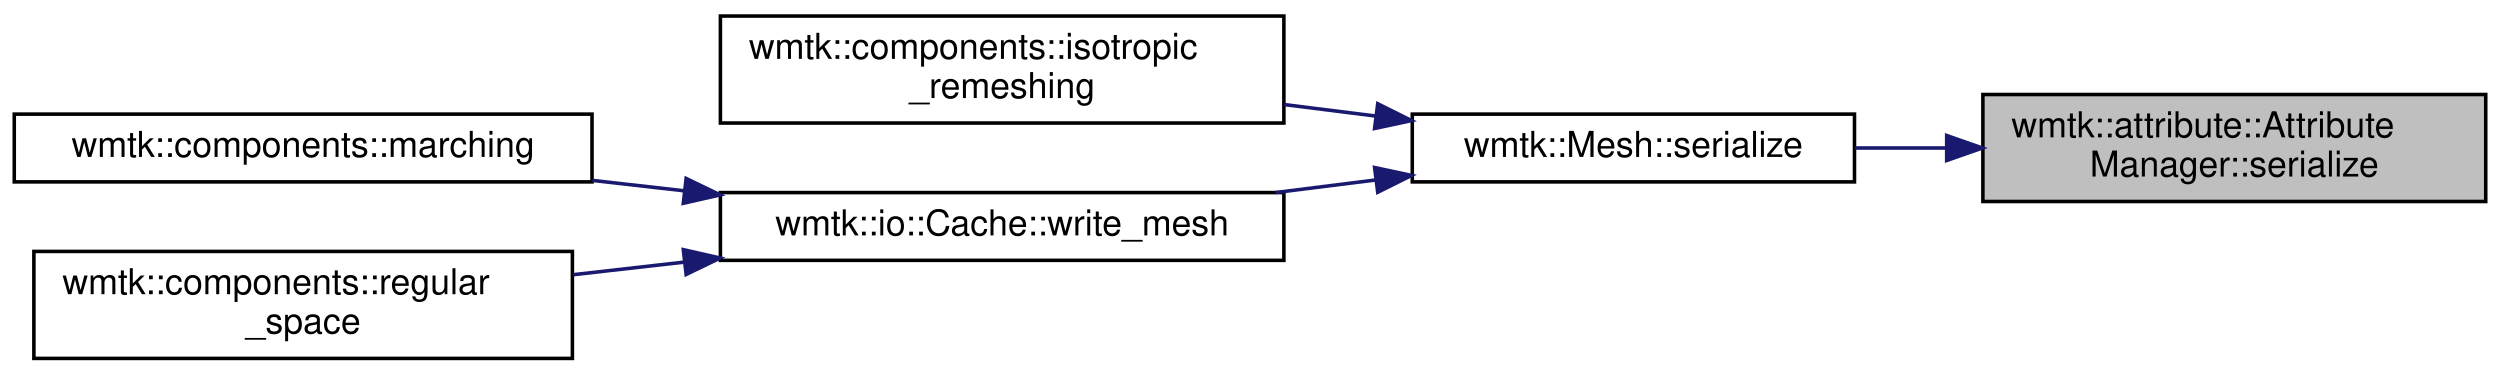
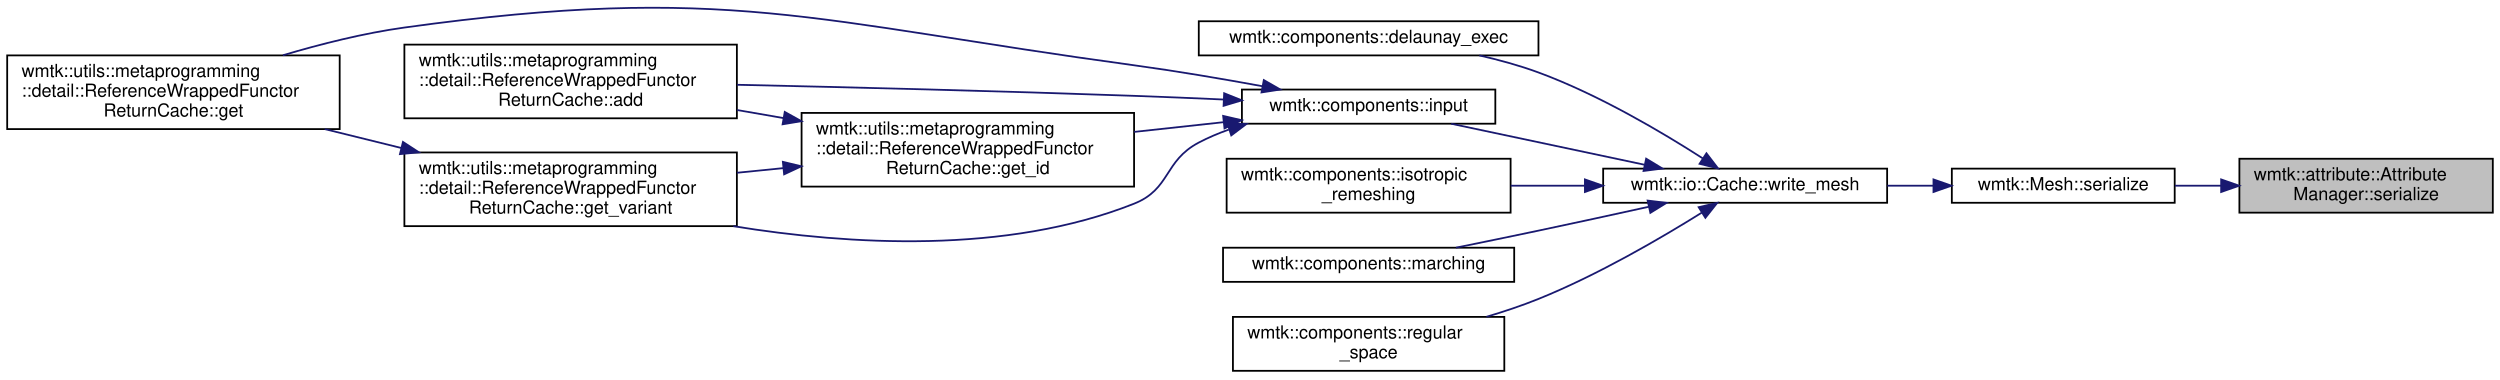
- <svg xmlns="http://www.w3.org/2000/svg" xmlns:xlink="http://www.w3.org/1999/xlink" width="701pt" height="105pt" viewBox="0.00 0.00 701.00 105.00">
-   <g id="graph0" class="graph" transform="scale(1 1) rotate(0) translate(4 101)">
+ <svg xmlns="http://www.w3.org/2000/svg" xmlns:xlink="http://www.w3.org/1999/xlink" width="1391pt" height="211pt" viewBox="0.00 0.00 1391.00 210.65">
+   <g id="graph0" class="graph" transform="scale(1 1) rotate(0) translate(4 206.65)">
    <g id="node1" class="node">
      <g id="a_node1">
        <a xlink:title=" ">
-           <polygon fill="#bfbfbf" stroke="black" points="552,-44.5 552,-74.5 693,-74.5 693,-44.5 552,-44.5" />
-           <text text-anchor="start" x="560" y="-62.5" font-family="Helvetica,sans-Serif" font-size="10.00">wmtk::attribute::Attribute</text>
-           <text text-anchor="middle" x="622.5" y="-51.5" font-family="Helvetica,sans-Serif" font-size="10.00">Manager::serialize</text>
+           <polygon fill="#bfbfbf" stroke="black" points="1242,-88.5 1242,-118.5 1383,-118.5 1383,-88.5 1242,-88.5" />
+           <text text-anchor="start" x="1250" y="-106.5" font-family="Helvetica,sans-Serif" font-size="10.00">wmtk::attribute::Attribute</text>
+           <text text-anchor="middle" x="1312.5" y="-95.5" font-family="Helvetica,sans-Serif" font-size="10.00">Manager::serialize</text>
        </a>
      </g>
    </g>
    <g id="node2" class="node">
      <g id="a_node2">
        <a xlink:href="classwmtk_1_1_mesh.html#a0b60c718ac7eeb8b41e1496473c9a519" target="_top" xlink:title=" ">
-           <polygon fill="none" stroke="black" points="392,-50 392,-69 516,-69 516,-50 392,-50" />
-           <text text-anchor="middle" x="454" y="-57" font-family="Helvetica,sans-Serif" font-size="10.00">wmtk::Mesh::serialize</text>
+           <polygon fill="none" stroke="black" points="1082,-94 1082,-113 1206,-113 1206,-94 1082,-94" />
+           <text text-anchor="middle" x="1144" y="-101" font-family="Helvetica,sans-Serif" font-size="10.00">wmtk::Mesh::serialize</text>
        </a>
      </g>
    </g>
    <g id="edge1" class="edge">
-       <path fill="none" stroke="midnightblue" d="M541.79,-59.5C533.17,-59.5 524.51,-59.5 516.16,-59.5" />
-       <polygon fill="midnightblue" stroke="midnightblue" points="541.85,-63 551.85,-59.5 541.85,-56 541.85,-63" />
+       <path fill="none" stroke="midnightblue" d="M1231.79,-103.5C1223.17,-103.5 1214.51,-103.5 1206.16,-103.5" />
+       <polygon fill="midnightblue" stroke="midnightblue" points="1231.85,-107 1241.85,-103.5 1231.85,-100 1231.85,-107" />
    </g>
    <g id="node3" class="node">
      <g id="a_node3">
-         <a xlink:href="namespacewmtk_1_1components.html#ab2bd2bdbc4d343ea77bbb50c50bb0738" target="_top" xlink:title=" ">
-           <polygon fill="none" stroke="black" points="198,-66.5 198,-96.5 356,-96.5 356,-66.5 198,-66.5" />
-           <text text-anchor="start" x="206" y="-84.5" font-family="Helvetica,sans-Serif" font-size="10.00">wmtk::components::isotropic</text>
-           <text text-anchor="middle" x="277" y="-73.5" font-family="Helvetica,sans-Serif" font-size="10.00">_remeshing</text>
+         <a xlink:href="classwmtk_1_1io_1_1_cache.html#a9d1bd1c72e7887b6a942f9d8c8cba20f" target="_top" xlink:title="Write a mesh to cache.">
+           <polygon fill="none" stroke="black" points="888,-94 888,-113 1046,-113 1046,-94 888,-94" />
+           <text text-anchor="middle" x="967" y="-101" font-family="Helvetica,sans-Serif" font-size="10.00">wmtk::io::Cache::write_mesh</text>
        </a>
      </g>
    </g>
    <g id="edge2" class="edge">
-       <path fill="none" stroke="midnightblue" d="M381.65,-68.47C373.23,-69.53 364.6,-70.61 356.09,-71.68" />
-       <polygon fill="midnightblue" stroke="midnightblue" points="382.31,-71.91 391.79,-67.19 381.43,-64.97 382.31,-71.91" />
+       <path fill="none" stroke="midnightblue" d="M1071.65,-103.5C1063.23,-103.5 1054.6,-103.5 1046.09,-103.5" />
+       <polygon fill="midnightblue" stroke="midnightblue" points="1071.79,-107 1081.79,-103.5 1071.79,-100 1071.79,-107" />
    </g>
    <g id="node4" class="node">
      <g id="a_node4">
-         <a xlink:href="classwmtk_1_1io_1_1_cache.html#a9d1bd1c72e7887b6a942f9d8c8cba20f" target="_top" xlink:title="Write a mesh to cache.">
-           <polygon fill="none" stroke="black" points="198,-28 198,-47 356,-47 356,-28 198,-28" />
-           <text text-anchor="middle" x="277" y="-35" font-family="Helvetica,sans-Serif" font-size="10.00">wmtk::io::Cache::write_mesh</text>
+         <a xlink:href="namespacewmtk_1_1components.html#a21e25d3a6f734e991354c2294bf49bbe" target="_top" xlink:title=" ">
+           <polygon fill="none" stroke="black" points="663,-176 663,-195 852,-195 852,-176 663,-176" />
+           <text text-anchor="middle" x="757.5" y="-183" font-family="Helvetica,sans-Serif" font-size="10.00">wmtk::components::delaunay_exec</text>
        </a>
      </g>
    </g>
    <g id="edge3" class="edge">
-       <path fill="none" stroke="midnightblue" d="M381.83,-50.55C372.54,-49.39 363,-48.19 353.64,-47.01" />
-       <polygon fill="midnightblue" stroke="midnightblue" points="381.43,-54.03 391.79,-51.81 382.31,-47.09 381.43,-54.03" />
+       <path fill="none" stroke="midnightblue" d="M943.5,-118.65C921.19,-133 885.57,-154.14 852,-166.5 841.58,-170.33 830.22,-173.46 819.11,-175.99" />
+       <polygon fill="midnightblue" stroke="midnightblue" points="945.47,-121.54 951.92,-113.14 941.64,-115.68 945.47,-121.54" />
    </g>
    <g id="node5" class="node">
      <g id="a_node5">
-         <a xlink:href="namespacewmtk_1_1components.html#aac5b85cd0cb0fc0f003a9035c9803abe" target="_top" xlink:title="Perform maching tetrahedra/triangles.">
-           <polygon fill="none" stroke="black" points="0,-50 0,-69 162,-69 162,-50 0,-50" />
-           <text text-anchor="middle" x="81" y="-57" font-family="Helvetica,sans-Serif" font-size="10.00">wmtk::components::marching</text>
+         <a xlink:href="namespacewmtk_1_1components.html#acc0863c70557234ebf67c9b79e63fa71" target="_top" xlink:title=" ">
+           <polygon fill="none" stroke="black" points="687,-138 687,-157 828,-157 828,-138 687,-138" />
+           <text text-anchor="middle" x="757.5" y="-145" font-family="Helvetica,sans-Serif" font-size="10.00">wmtk::components::input</text>
        </a>
      </g>
    </g>
    <g id="edge4" class="edge">
-       <path fill="none" stroke="midnightblue" d="M187.91,-47.49C179.31,-48.46 170.63,-49.45 162.12,-50.41" />
-       <polygon fill="midnightblue" stroke="midnightblue" points="188.39,-50.96 197.93,-46.35 187.6,-44 188.39,-50.96" />
+       <path fill="none" stroke="midnightblue" d="M910.86,-115.19C877.3,-122.31 834.96,-131.29 803.44,-137.97" />
+       <polygon fill="midnightblue" stroke="midnightblue" points="911.92,-118.55 920.98,-113.05 910.47,-111.7 911.92,-118.55" />
+     </g>
+     <g id="node10" class="node">
+       <g id="a_node10">
+         <a xlink:href="namespacewmtk_1_1components.html#a6966b2a96c545f618a274961433aed56" target="_top" xlink:title=" ">
+           <polygon fill="none" stroke="black" points="678.5,-88.5 678.5,-118.5 836.5,-118.5 836.5,-88.5 678.5,-88.5" />
+           <text text-anchor="start" x="686.5" y="-106.5" font-family="Helvetica,sans-Serif" font-size="10.00">wmtk::components::isotropic</text>
+           <text text-anchor="middle" x="757.5" y="-95.5" font-family="Helvetica,sans-Serif" font-size="10.00">_remeshing</text>
+         </a>
+       </g>
+     </g>
+     <g id="edge12" class="edge">
+       <path fill="none" stroke="midnightblue" d="M877.53,-103.5C863.91,-103.5 849.94,-103.5 836.58,-103.5" />
+       <polygon fill="midnightblue" stroke="midnightblue" points="877.85,-107 887.85,-103.5 877.85,-100 877.85,-107" />
+     </g>
+     <g id="node11" class="node">
+       <g id="a_node11">
+         <a xlink:href="namespacewmtk_1_1components.html#aac5b85cd0cb0fc0f003a9035c9803abe" target="_top" xlink:title="Perform maching tetrahedra/triangles.">
+           <polygon fill="none" stroke="black" points="676.5,-50 676.5,-69 838.5,-69 838.5,-50 676.5,-50" />
+           <text text-anchor="middle" x="757.5" y="-57" font-family="Helvetica,sans-Serif" font-size="10.00">wmtk::components::marching</text>
+         </a>
+       </g>
+     </g>
+     <g id="edge13" class="edge">
+       <path fill="none" stroke="midnightblue" d="M913.45,-91.8C894.14,-87.54 872.09,-82.74 852,-78.5 837.09,-75.35 820.82,-72.01 806.1,-69.02" />
+       <polygon fill="midnightblue" stroke="midnightblue" points="912.75,-95.23 923.27,-93.97 914.26,-88.39 912.75,-95.23" />
+     </g>
+     <g id="node12" class="node">
+       <g id="a_node12">
+         <a xlink:href="namespacewmtk_1_1components.html#a2ddd687e41d1d3739fb61c70111d62b1" target="_top" xlink:title=" ">
+           <polygon fill="none" stroke="black" points="682,-0.5 682,-30.5 833,-30.5 833,-0.5 682,-0.5" />
+           <text text-anchor="start" x="690" y="-18.5" font-family="Helvetica,sans-Serif" font-size="10.00">wmtk::components::regular</text>
+           <text text-anchor="middle" x="757.5" y="-7.5" font-family="Helvetica,sans-Serif" font-size="10.00">_space</text>
+         </a>
+       </g>
+     </g>
+     <g id="edge14" class="edge">
+       <path fill="none" stroke="midnightblue" d="M942.95,-88.56C920.49,-74.54 885,-53.8 852,-40.5 842.8,-36.79 832.88,-33.47 823.05,-30.55" />
+       <polygon fill="midnightblue" stroke="midnightblue" points="941.13,-91.55 951.45,-93.94 944.87,-85.63 941.13,-91.55" />
    </g>
    <g id="node6" class="node">
      <g id="a_node6">
-         <a xlink:href="namespacewmtk_1_1components.html#a2ddd687e41d1d3739fb61c70111d62b1" target="_top" xlink:title=" ">
-           <polygon fill="none" stroke="black" points="5.5,-0.5 5.5,-30.5 156.5,-30.5 156.5,-0.5 5.5,-0.5" />
-           <text text-anchor="start" x="13.5" y="-18.5" font-family="Helvetica,sans-Serif" font-size="10.00">wmtk::components::regular</text>
-           <text text-anchor="middle" x="81" y="-7.5" font-family="Helvetica,sans-Serif" font-size="10.00">_space</text>
+         <a xlink:href="classwmtk_1_1utils_1_1metaprogramming_1_1detail_1_1_reference_wrapped_functor_return_cache.html#a79a5f07c106ce8b9c97ad9afc2bcbdcd" target="_top" xlink:title=" ">
+           <polygon fill="none" stroke="black" points="221,-141 221,-182 406,-182 406,-141 221,-141" />
+           <text text-anchor="start" x="229" y="-170" font-family="Helvetica,sans-Serif" font-size="10.00">wmtk::utils::metaprogramming</text>
+           <text text-anchor="start" x="229" y="-159" font-family="Helvetica,sans-Serif" font-size="10.00">::detail::ReferenceWrappedFunctor</text>
+           <text text-anchor="middle" x="313.5" y="-148" font-family="Helvetica,sans-Serif" font-size="10.00">ReturnCache::add</text>
        </a>
      </g>
    </g>
    <g id="edge5" class="edge">
-       <path fill="none" stroke="midnightblue" d="M187.99,-27.52C177.56,-26.34 166.98,-25.14 156.76,-23.98" />
-       <polygon fill="midnightblue" stroke="midnightblue" points="187.6,-31 197.93,-28.65 188.39,-24.04 187.6,-31" />
+       <path fill="none" stroke="midnightblue" d="M676.81,-151.45C660.35,-152.2 643.11,-152.92 627,-153.5 552.7,-156.17 468.42,-158.28 406.13,-159.65" />
+       <polygon fill="midnightblue" stroke="midnightblue" points="677.12,-154.94 686.95,-150.99 676.8,-147.95 677.12,-154.94" />
+     </g>
+     <g id="node7" class="node">
+       <g id="a_node7">
+         <a xlink:href="classwmtk_1_1utils_1_1metaprogramming_1_1detail_1_1_reference_wrapped_functor_return_cache.html#a3fe48c2dfe4e46ed2f18e0a87d51bd22" target="_top" xlink:title=" ">
+           <polygon fill="none" stroke="black" points="0,-135 0,-176 185,-176 185,-135 0,-135" />
+           <text text-anchor="start" x="8" y="-164" font-family="Helvetica,sans-Serif" font-size="10.00">wmtk::utils::metaprogramming</text>
+           <text text-anchor="start" x="8" y="-153" font-family="Helvetica,sans-Serif" font-size="10.00">::detail::ReferenceWrappedFunctor</text>
+           <text text-anchor="middle" x="92.5" y="-142" font-family="Helvetica,sans-Serif" font-size="10.00">ReturnCache::get</text>
+         </a>
+       </g>
+     </g>
+     <g id="edge6" class="edge">
+       <path fill="none" stroke="midnightblue" d="M698.4,-158.85C676.13,-162.93 650.45,-167.31 627,-170.5 447.96,-194.86 399.98,-216.28 221,-191.5 198.56,-188.39 174.51,-182.35 153.41,-176.08" />
+       <polygon fill="midnightblue" stroke="midnightblue" points="699.18,-162.27 708.37,-157.01 697.9,-155.39 699.18,-162.27" />
+     </g>
+     <g id="node8" class="node">
+       <g id="a_node8">
+         <a xlink:href="classwmtk_1_1utils_1_1metaprogramming_1_1detail_1_1_reference_wrapped_functor_return_cache.html#ae0f094cd19574b98771ed8eb7fac95b8" target="_top" xlink:title=" ">
+           <polygon fill="none" stroke="black" points="442,-103 442,-144 627,-144 627,-103 442,-103" />
+           <text text-anchor="start" x="450" y="-132" font-family="Helvetica,sans-Serif" font-size="10.00">wmtk::utils::metaprogramming</text>
+           <text text-anchor="start" x="450" y="-121" font-family="Helvetica,sans-Serif" font-size="10.00">::detail::ReferenceWrappedFunctor</text>
+           <text text-anchor="middle" x="534.5" y="-110" font-family="Helvetica,sans-Serif" font-size="10.00">ReturnCache::get_id</text>
+         </a>
+       </g>
+     </g>
+     <g id="edge7" class="edge">
+       <path fill="none" stroke="midnightblue" d="M676.48,-138.81C660.43,-137.07 643.45,-135.22 627.05,-133.44" />
+       <polygon fill="midnightblue" stroke="midnightblue" points="676.56,-142.34 686.88,-139.94 677.31,-135.38 676.56,-142.34" />
+     </g>
+     <g id="node9" class="node">
+       <g id="a_node9">
+         <a xlink:href="classwmtk_1_1utils_1_1metaprogramming_1_1detail_1_1_reference_wrapped_functor_return_cache.html#a5290906e9b9c635dc1bd82246eb39b42" target="_top" xlink:title=" ">
+           <polygon fill="none" stroke="black" points="221,-81 221,-122 406,-122 406,-81 221,-81" />
+           <text text-anchor="start" x="229" y="-110" font-family="Helvetica,sans-Serif" font-size="10.00">wmtk::utils::metaprogramming</text>
+           <text text-anchor="start" x="229" y="-99" font-family="Helvetica,sans-Serif" font-size="10.00">::detail::ReferenceWrappedFunctor</text>
+           <text text-anchor="middle" x="313.5" y="-88" font-family="Helvetica,sans-Serif" font-size="10.00">ReturnCache::get_variant</text>
+         </a>
+       </g>
+     </g>
+     <g id="edge11" class="edge">
+       <path fill="none" stroke="midnightblue" d="M679.69,-134.71C673.9,-132.66 668.27,-130.27 663,-127.5 643.52,-117.26 647.45,-101.63 627,-93.5 555.89,-65.23 468.31,-70.53 403.98,-80.99" />
+       <polygon fill="midnightblue" stroke="midnightblue" points="678.94,-138.15 689.53,-137.87 681.08,-131.48 678.94,-138.15" />
+     </g>
+     <g id="edge8" class="edge">
+       <path fill="none" stroke="midnightblue" d="M431.85,-141.14C423.26,-142.63 414.6,-144.13 406.09,-145.61" />
+       <polygon fill="midnightblue" stroke="midnightblue" points="432.64,-144.55 441.89,-139.4 431.44,-137.66 432.64,-144.55" />
+     </g>
+     <g id="edge9" class="edge">
+       <path fill="none" stroke="midnightblue" d="M431.85,-113.29C423.26,-112.43 414.6,-111.56 406.09,-110.7" />
+       <polygon fill="midnightblue" stroke="midnightblue" points="431.59,-116.78 441.89,-114.3 432.29,-109.82 431.59,-116.78" />
+     </g>
+     <g id="edge10" class="edge">
+       <path fill="none" stroke="midnightblue" d="M219.34,-124.47C205.17,-127.96 190.63,-131.55 176.69,-134.99" />
+       <polygon fill="midnightblue" stroke="midnightblue" points="220.21,-127.86 229.08,-122.07 218.53,-121.07 220.21,-127.86" />
    </g>
  </g>
</svg>
